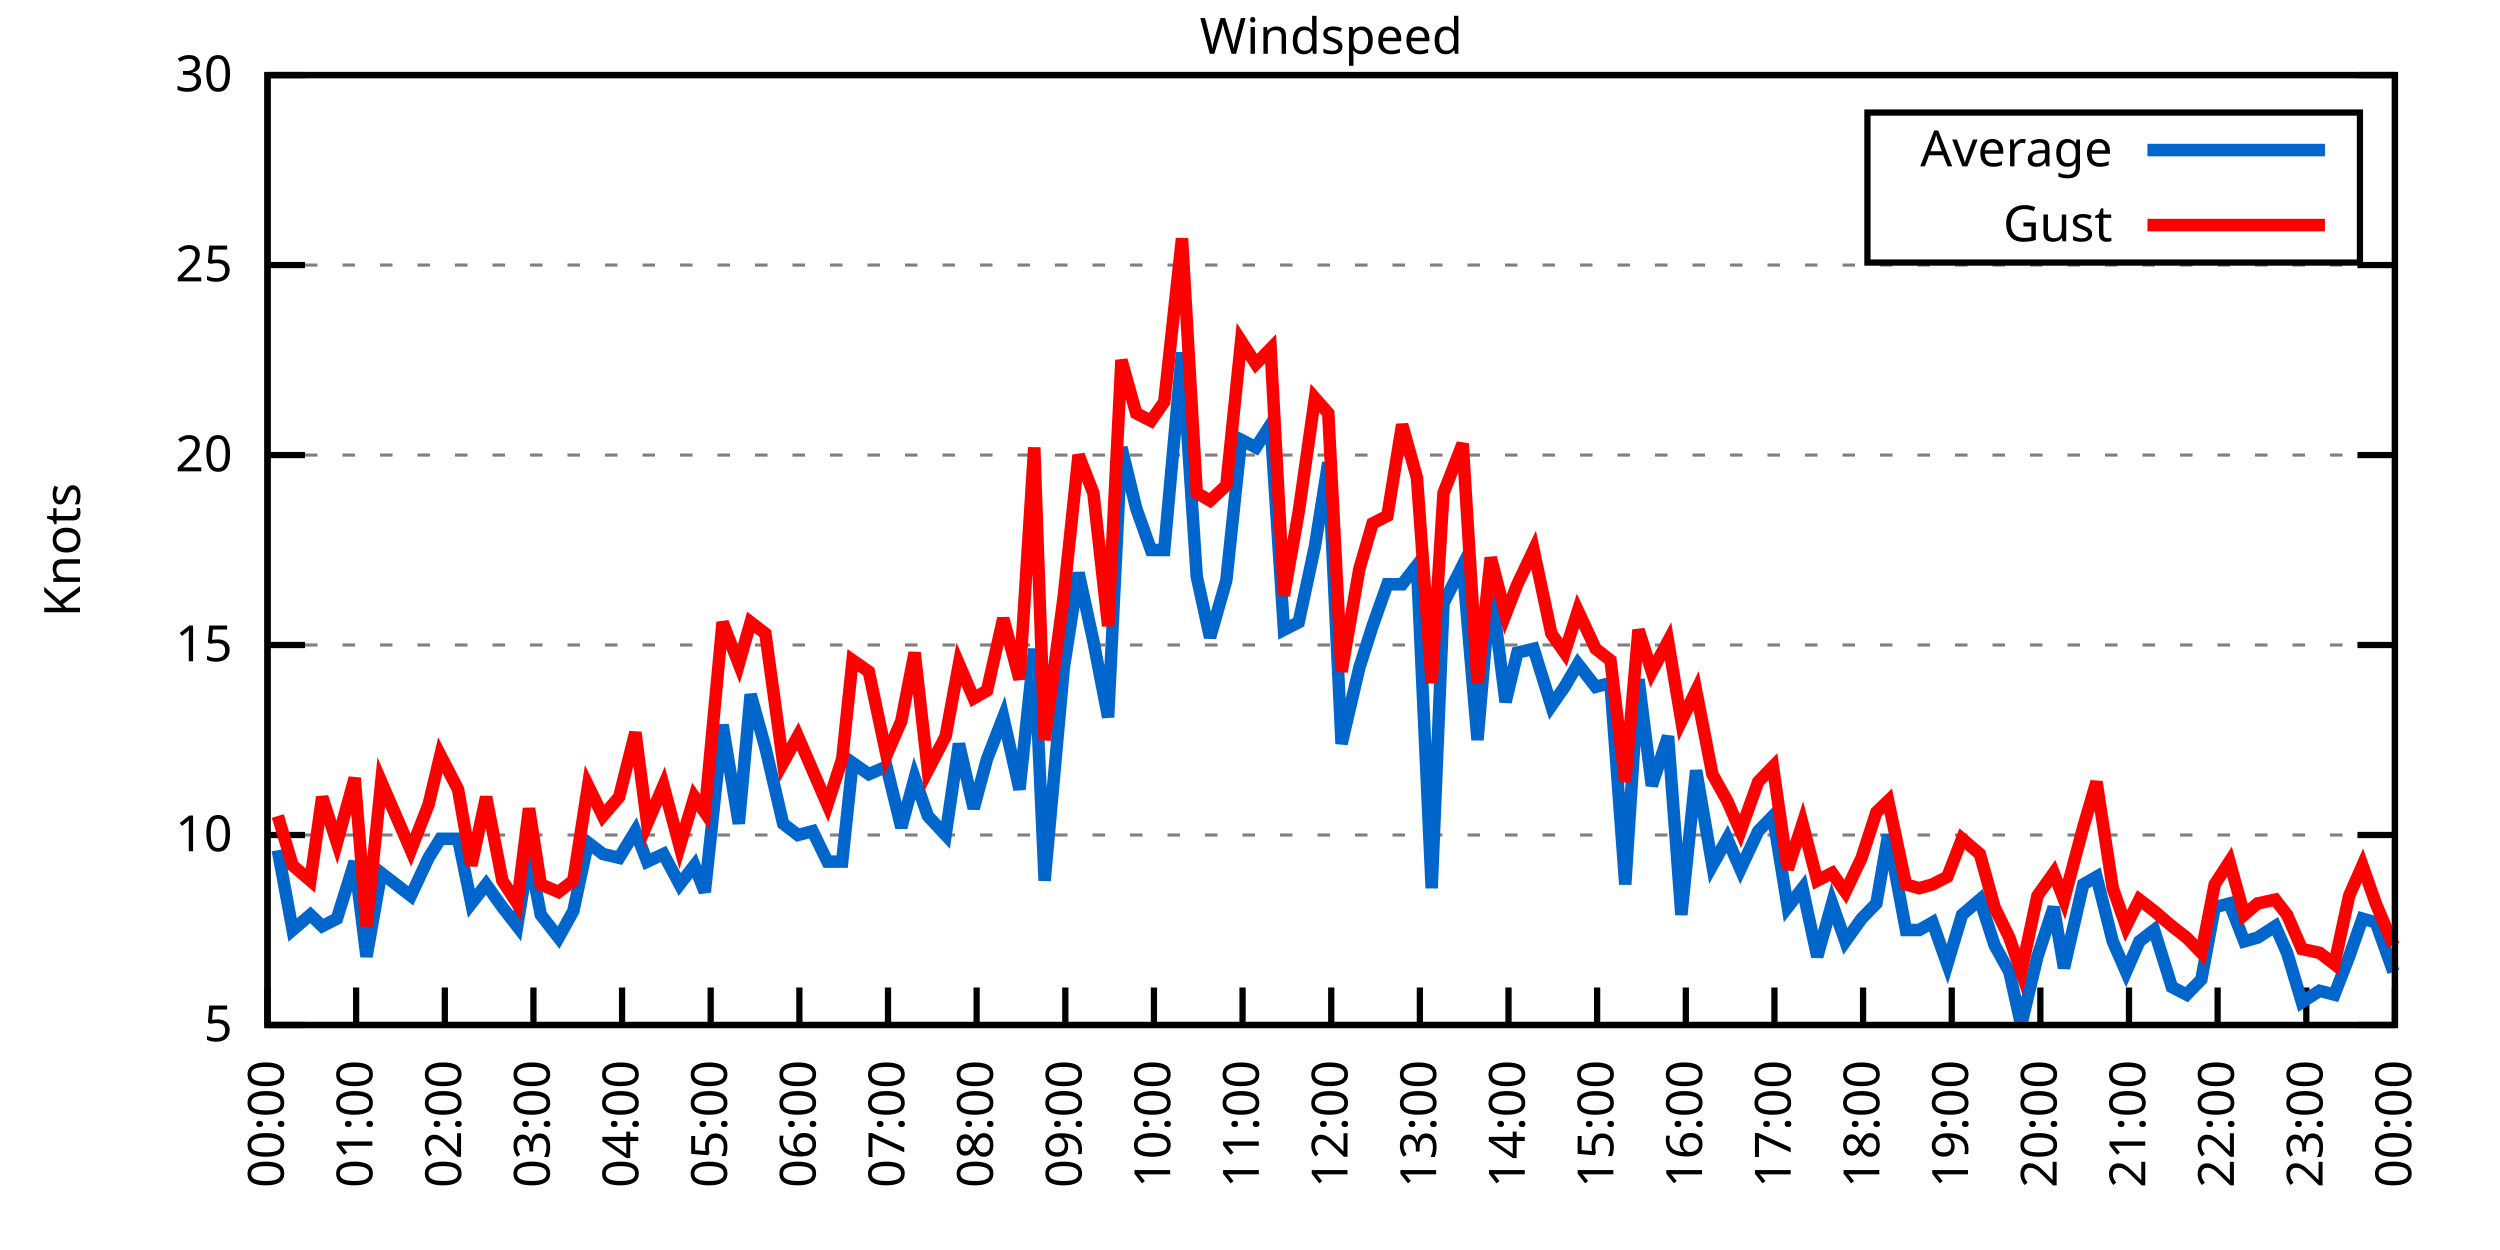
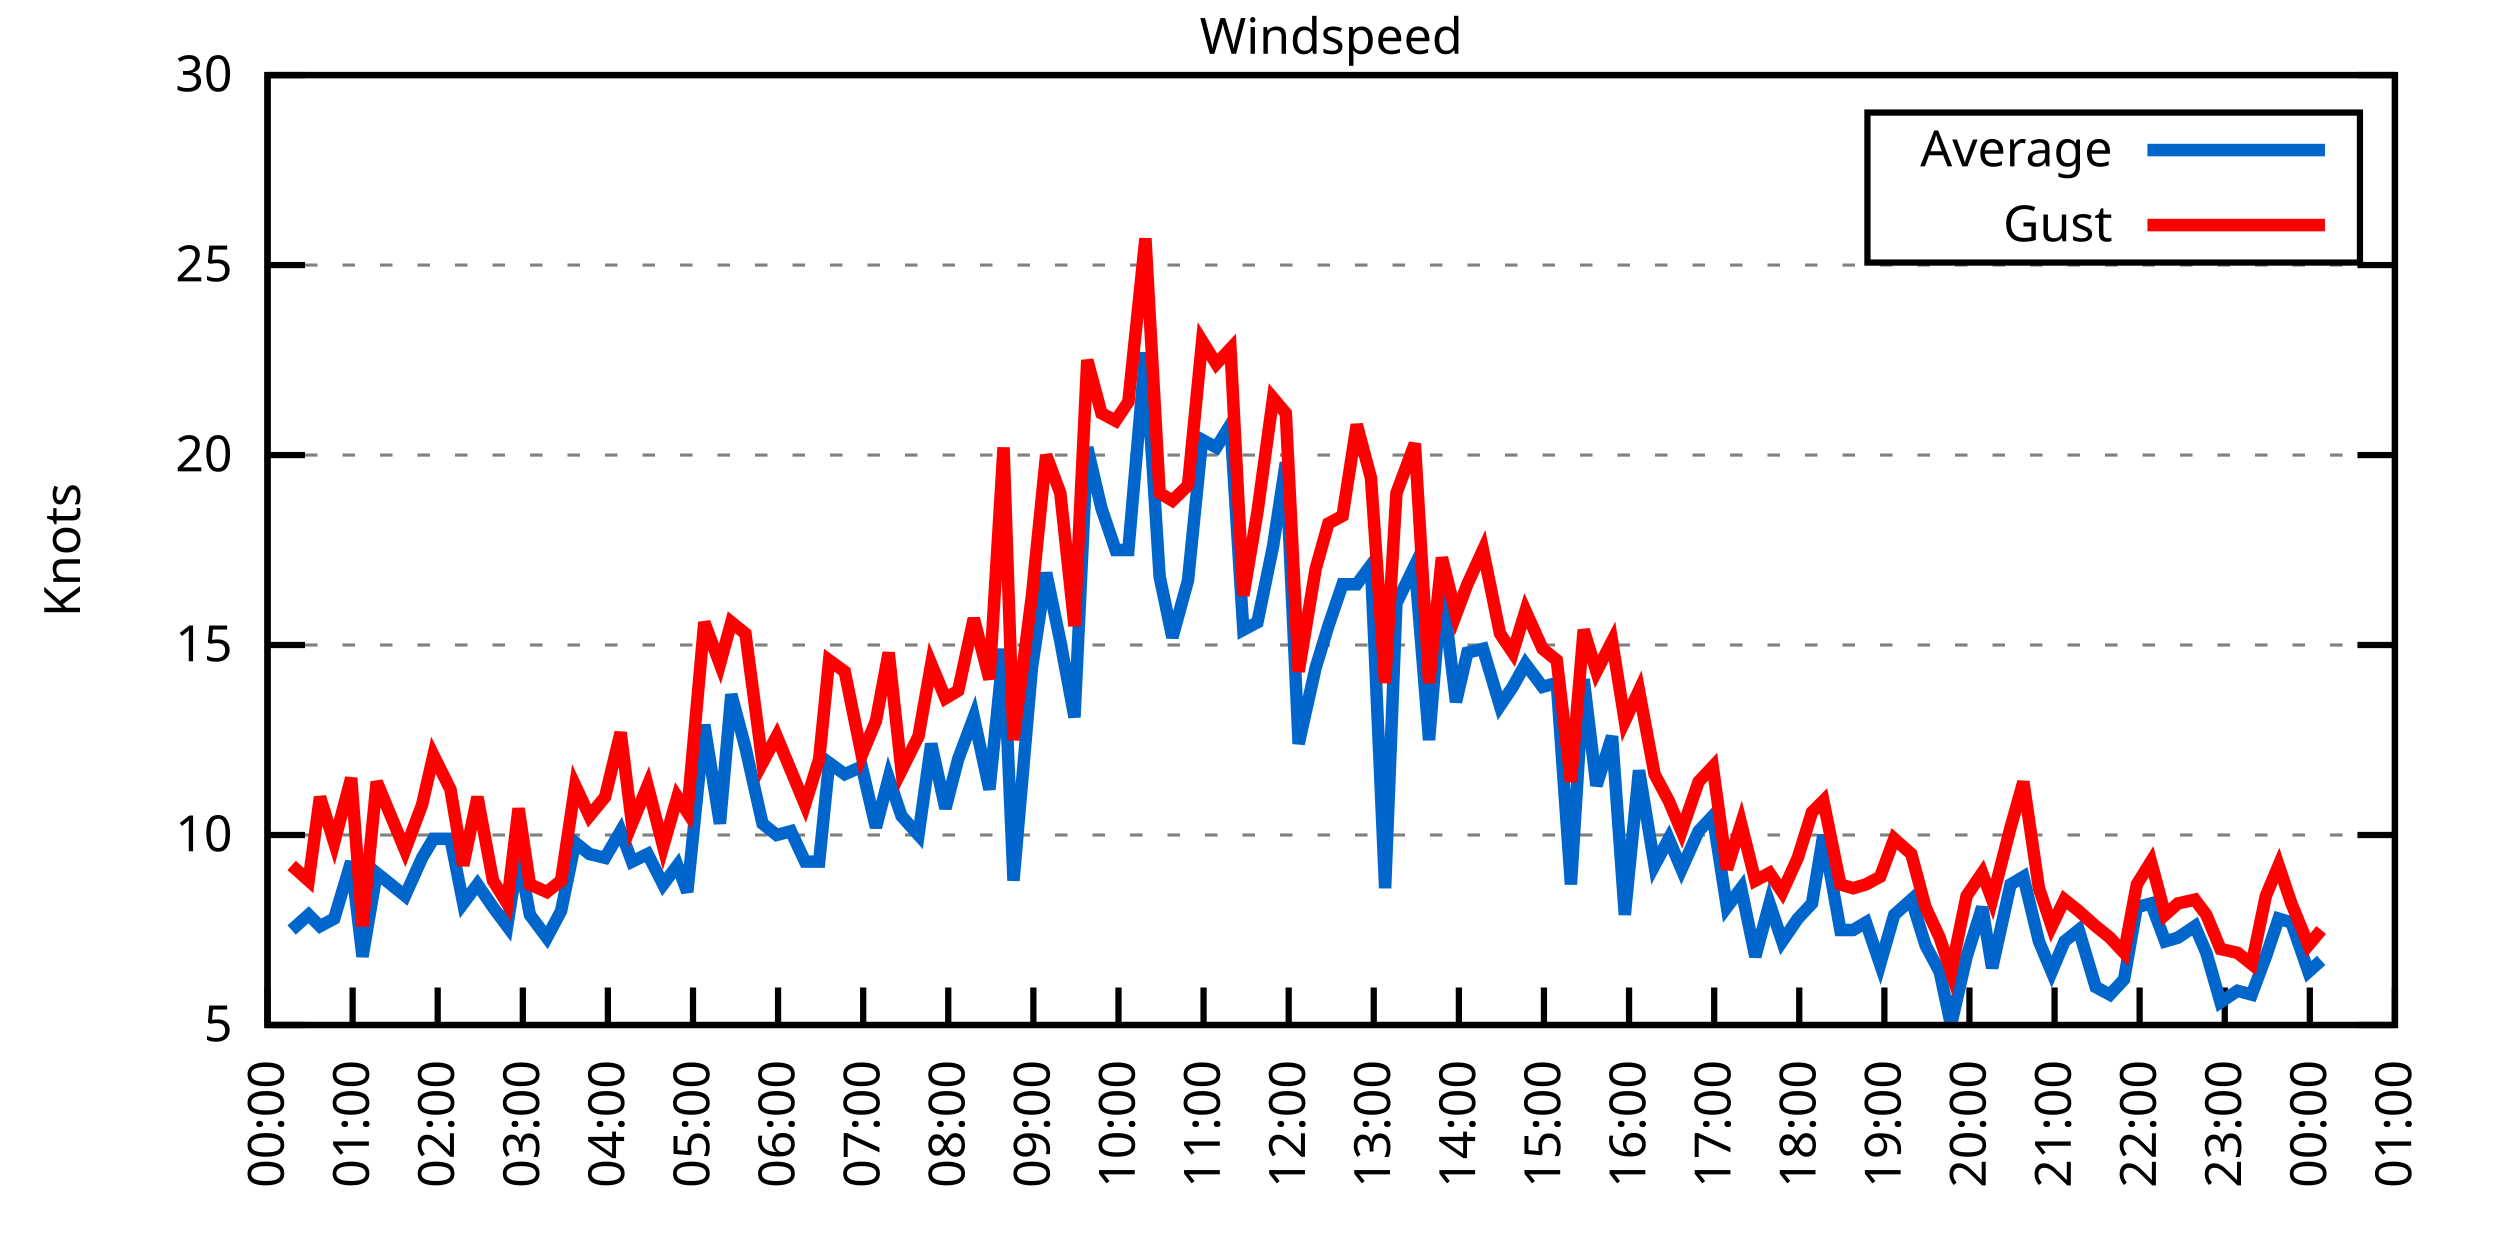
<svg xmlns="http://www.w3.org/2000/svg" xmlns:xlink="http://www.w3.org/1999/xlink" width="400" height="200" viewBox="0 0 400 200">
  <g id="gnuplot_canvas">
    <rect x="0" y="0" width="400" height="200" fill="none" />
    <defs>
      <circle id="gpDot" r="0.5" stroke-width="0.5" stroke="currentColor" />
      <path id="gpPt0" stroke-width="0.333" stroke="currentColor" d="M-1,0 h2 M0,-1 v2" />
      <path id="gpPt1" stroke-width="0.333" stroke="currentColor" d="M-1,-1 L1,1 M1,-1 L-1,1" />
      <path id="gpPt2" stroke-width="0.333" stroke="currentColor" d="M-1,0 L1,0 M0,-1 L0,1 M-1,-1 L1,1 M-1,1 L1,-1" />
      <rect id="gpPt3" stroke-width="0.333" stroke="currentColor" x="-1" y="-1" width="2" height="2" />
      <rect id="gpPt4" stroke-width="0.333" stroke="currentColor" fill="currentColor" x="-1" y="-1" width="2" height="2" />
      <circle id="gpPt5" stroke-width="0.333" stroke="currentColor" cx="0" cy="0" r="1" />
      <use xlink:href="#gpPt5" id="gpPt6" fill="currentColor" stroke="none" />
      <path id="gpPt7" stroke-width="0.333" stroke="currentColor" d="M0,-1.33 L-1.33,0.67 L1.33,0.67 z" />
      <use xlink:href="#gpPt7" id="gpPt8" fill="currentColor" stroke="none" />
      <use xlink:href="#gpPt7" id="gpPt9" stroke="currentColor" transform="rotate(180)" />
      <use xlink:href="#gpPt9" id="gpPt10" fill="currentColor" stroke="none" />
      <use xlink:href="#gpPt3" id="gpPt11" stroke="currentColor" transform="rotate(45)" />
      <use xlink:href="#gpPt11" id="gpPt12" fill="currentColor" stroke="none" />
      <path id="gpPt13" stroke-width="0.333" stroke="currentColor" d="M0,1.330 L1.265,0.411 L0.782,-1.067 L-0.782,-1.076 L-1.265,0.411 z" />
      <use xlink:href="#gpPt13" id="gpPt14" fill="currentColor" stroke="none" />
      <filter id="textbox" filterUnits="objectBoundingBox" x="0" y="0" height="1" width="1">
        <feFlood flood-color="white" flood-opacity="1" result="bgnd" />
        <feComposite in="SourceGraphic" in2="bgnd" operator="atop" />
      </filter>
      <filter id="greybox" filterUnits="objectBoundingBox" x="0" y="0" height="1" width="1">
        <feFlood flood-color="lightgrey" flood-opacity="1" result="grey" />
        <feComposite in="SourceGraphic" in2="grey" operator="atop" />
      </filter>
    </defs>
    <g fill="none" color="white" stroke="currentColor" stroke-width="1.00" stroke-linecap="butt" stroke-linejoin="miter">
</g>
    <g fill="none" color="black" stroke="currentColor" stroke-width="1.00" stroke-linecap="butt" stroke-linejoin="miter">
      <g stroke="none" shape-rendering="crispEdges">
        <polygon fill="rgb(255, 255, 255)" points="42.80,164.00 383.18,164.00 383.18,12.02 42.80,12.02 " />
      </g>
    </g>
    <g fill="none" color="black" stroke="currentColor" stroke-width="1.00" stroke-linecap="butt" stroke-linejoin="miter">
</g>
    <g fill="none" color="black" stroke="black" stroke-width="0.50" stroke-linecap="butt" stroke-linejoin="miter">
</g>
    <g fill="none" color="gray" stroke="currentColor" stroke-width="0.50" stroke-linecap="butt" stroke-linejoin="miter">
      <path stroke="gray" stroke-dasharray="2,4" class="gridline" d="M42.80,164.00 L383.19,164.00  " />
    </g>
    <g fill="none" color="gray" stroke="gray" stroke-width="1.00" stroke-linecap="butt" stroke-linejoin="miter">
</g>
    <g fill="none" color="black" stroke="currentColor" stroke-width="1.00" stroke-linecap="butt" stroke-linejoin="miter">
      <path stroke="black" d="M42.80,164.00 L48.80,164.00 M383.19,164.00 L377.19,164.00  " />
      <g transform="translate(37.20,166.60)" stroke="none" fill="black" font-family="Sans" font-size="8.00" text-anchor="end">
        <text>
          <tspan font-family="Sans"> 5</tspan>
        </text>
      </g>
    </g>
    <g fill="none" color="black" stroke="currentColor" stroke-width="1.00" stroke-linecap="butt" stroke-linejoin="miter">
</g>
    <g fill="none" color="black" stroke="black" stroke-width="0.50" stroke-linecap="butt" stroke-linejoin="miter">
</g>
    <g fill="none" color="gray" stroke="currentColor" stroke-width="0.50" stroke-linecap="butt" stroke-linejoin="miter">
      <path stroke="gray" stroke-dasharray="2,4" class="gridline" d="M42.80,133.60 L383.19,133.60  " />
    </g>
    <g fill="none" color="gray" stroke="gray" stroke-width="1.00" stroke-linecap="butt" stroke-linejoin="miter">
</g>
    <g fill="none" color="black" stroke="currentColor" stroke-width="1.00" stroke-linecap="butt" stroke-linejoin="miter">
      <path stroke="black" d="M42.80,133.60 L48.80,133.60 M383.19,133.60 L377.19,133.60  " />
      <g transform="translate(37.20,136.20)" stroke="none" fill="black" font-family="Sans" font-size="8.00" text-anchor="end">
        <text>
          <tspan font-family="Sans"> 10</tspan>
        </text>
      </g>
    </g>
    <g fill="none" color="black" stroke="currentColor" stroke-width="1.00" stroke-linecap="butt" stroke-linejoin="miter">
</g>
    <g fill="none" color="black" stroke="black" stroke-width="0.50" stroke-linecap="butt" stroke-linejoin="miter">
</g>
    <g fill="none" color="gray" stroke="currentColor" stroke-width="0.50" stroke-linecap="butt" stroke-linejoin="miter">
      <path stroke="gray" stroke-dasharray="2,4" class="gridline" d="M42.80,103.20 L383.19,103.20  " />
    </g>
    <g fill="none" color="gray" stroke="gray" stroke-width="1.00" stroke-linecap="butt" stroke-linejoin="miter">
</g>
    <g fill="none" color="black" stroke="currentColor" stroke-width="1.00" stroke-linecap="butt" stroke-linejoin="miter">
      <path stroke="black" d="M42.80,103.20 L48.80,103.20 M383.19,103.20 L377.19,103.20  " />
      <g transform="translate(37.20,105.80)" stroke="none" fill="black" font-family="Sans" font-size="8.00" text-anchor="end">
        <text>
          <tspan font-family="Sans"> 15</tspan>
        </text>
      </g>
    </g>
    <g fill="none" color="black" stroke="currentColor" stroke-width="1.00" stroke-linecap="butt" stroke-linejoin="miter">
</g>
    <g fill="none" color="black" stroke="black" stroke-width="0.50" stroke-linecap="butt" stroke-linejoin="miter">
</g>
    <g fill="none" color="gray" stroke="currentColor" stroke-width="0.50" stroke-linecap="butt" stroke-linejoin="miter">
      <path stroke="gray" stroke-dasharray="2,4" class="gridline" d="M42.80,72.81 L383.19,72.81  " />
    </g>
    <g fill="none" color="gray" stroke="gray" stroke-width="1.00" stroke-linecap="butt" stroke-linejoin="miter">
</g>
    <g fill="none" color="black" stroke="currentColor" stroke-width="1.00" stroke-linecap="butt" stroke-linejoin="miter">
      <path stroke="black" d="M42.80,72.81 L48.80,72.81 M383.19,72.81 L377.19,72.81  " />
      <g transform="translate(37.20,75.41)" stroke="none" fill="black" font-family="Sans" font-size="8.00" text-anchor="end">
        <text>
          <tspan font-family="Sans"> 20</tspan>
        </text>
      </g>
    </g>
    <g fill="none" color="black" stroke="currentColor" stroke-width="1.00" stroke-linecap="butt" stroke-linejoin="miter">
</g>
    <g fill="none" color="black" stroke="black" stroke-width="0.50" stroke-linecap="butt" stroke-linejoin="miter">
</g>
    <g fill="none" color="gray" stroke="currentColor" stroke-width="0.50" stroke-linecap="butt" stroke-linejoin="miter">
      <path stroke="gray" stroke-dasharray="2,4" class="gridline" d="M42.80,42.41 L383.19,42.41  " />
    </g>
    <g fill="none" color="gray" stroke="gray" stroke-width="1.00" stroke-linecap="butt" stroke-linejoin="miter">
</g>
    <g fill="none" color="black" stroke="currentColor" stroke-width="1.00" stroke-linecap="butt" stroke-linejoin="miter">
      <path stroke="black" d="M42.80,42.41 L48.80,42.41 M383.19,42.41 L377.19,42.41  " />
      <g transform="translate(37.20,45.01)" stroke="none" fill="black" font-family="Sans" font-size="8.00" text-anchor="end">
        <text>
          <tspan font-family="Sans"> 25</tspan>
        </text>
      </g>
    </g>
    <g fill="none" color="black" stroke="currentColor" stroke-width="1.00" stroke-linecap="butt" stroke-linejoin="miter">
</g>
    <g fill="none" color="black" stroke="black" stroke-width="0.50" stroke-linecap="butt" stroke-linejoin="miter">
</g>
    <g fill="none" color="gray" stroke="currentColor" stroke-width="0.50" stroke-linecap="butt" stroke-linejoin="miter">
      <path stroke="gray" stroke-dasharray="2,4" class="gridline" d="M42.80,12.01 L383.19,12.01  " />
    </g>
    <g fill="none" color="gray" stroke="gray" stroke-width="1.00" stroke-linecap="butt" stroke-linejoin="miter">
</g>
    <g fill="none" color="black" stroke="currentColor" stroke-width="1.00" stroke-linecap="butt" stroke-linejoin="miter">
      <path stroke="black" d="M42.80,12.01 L48.80,12.01 M383.19,12.01 L377.19,12.01  " />
      <g transform="translate(37.20,14.61)" stroke="none" fill="black" font-family="Sans" font-size="8.00" text-anchor="end">
        <text>
          <tspan font-family="Sans"> 30</tspan>
        </text>
      </g>
    </g>
    <g fill="none" color="black" stroke="currentColor" stroke-width="1.00" stroke-linecap="butt" stroke-linejoin="miter">
      <path stroke="black" d="M42.80,164.00 L42.80,158.00  " />
      <g transform="translate(45.40,169.60) rotate(270.00)" stroke="none" fill="black" font-family="Sans" font-size="8.00" text-anchor="end">
        <text>
          <tspan font-family="Sans">00:00</tspan>
        </text>
      </g>
    </g>
    <g fill="none" color="black" stroke="currentColor" stroke-width="1.00" stroke-linecap="butt" stroke-linejoin="miter">
-       <path stroke="black" d="M56.98,164.00 L56.98,158.00  " />
-       <g transform="translate(59.58,169.60) rotate(270.00)" stroke="none" fill="black" font-family="Sans" font-size="8.00" text-anchor="end">
+       <path stroke="black" d="M56.42,164.00 L56.42,158.00  " />
+       <g transform="translate(59.02,169.60) rotate(270.00)" stroke="none" fill="black" font-family="Sans" font-size="8.00" text-anchor="end">
        <text>
          <tspan font-family="Sans">01:00</tspan>
        </text>
      </g>
    </g>
    <g fill="none" color="black" stroke="currentColor" stroke-width="1.00" stroke-linecap="butt" stroke-linejoin="miter">
-       <path stroke="black" d="M71.17,164.00 L71.17,158.00  " />
-       <g transform="translate(73.77,169.60) rotate(270.00)" stroke="none" fill="black" font-family="Sans" font-size="8.00" text-anchor="end">
+       <path stroke="black" d="M70.03,164.00 L70.03,158.00  " />
+       <g transform="translate(72.63,169.60) rotate(270.00)" stroke="none" fill="black" font-family="Sans" font-size="8.00" text-anchor="end">
        <text>
          <tspan font-family="Sans">02:00</tspan>
        </text>
      </g>
    </g>
    <g fill="none" color="black" stroke="currentColor" stroke-width="1.00" stroke-linecap="butt" stroke-linejoin="miter">
-       <path stroke="black" d="M85.35,164.00 L85.35,158.00  " />
-       <g transform="translate(87.95,169.60) rotate(270.00)" stroke="none" fill="black" font-family="Sans" font-size="8.00" text-anchor="end">
+       <path stroke="black" d="M83.65,164.00 L83.65,158.00  " />
+       <g transform="translate(86.25,169.60) rotate(270.00)" stroke="none" fill="black" font-family="Sans" font-size="8.00" text-anchor="end">
        <text>
          <tspan font-family="Sans">03:00</tspan>
        </text>
      </g>
    </g>
    <g fill="none" color="black" stroke="currentColor" stroke-width="1.00" stroke-linecap="butt" stroke-linejoin="miter">
-       <path stroke="black" d="M99.53,164.00 L99.53,158.00  " />
-       <g transform="translate(102.13,169.60) rotate(270.00)" stroke="none" fill="black" font-family="Sans" font-size="8.00" text-anchor="end">
+       <path stroke="black" d="M97.26,164.00 L97.26,158.00  " />
+       <g transform="translate(99.86,169.60) rotate(270.00)" stroke="none" fill="black" font-family="Sans" font-size="8.00" text-anchor="end">
        <text>
          <tspan font-family="Sans">04:00</tspan>
        </text>
      </g>
    </g>
    <g fill="none" color="black" stroke="currentColor" stroke-width="1.00" stroke-linecap="butt" stroke-linejoin="miter">
-       <path stroke="black" d="M113.71,164.00 L113.71,158.00  " />
-       <g transform="translate(116.31,169.60) rotate(270.00)" stroke="none" fill="black" font-family="Sans" font-size="8.00" text-anchor="end">
+       <path stroke="black" d="M110.88,164.00 L110.88,158.00  " />
+       <g transform="translate(113.48,169.60) rotate(270.00)" stroke="none" fill="black" font-family="Sans" font-size="8.00" text-anchor="end">
        <text>
          <tspan font-family="Sans">05:00</tspan>
        </text>
      </g>
    </g>
    <g fill="none" color="black" stroke="currentColor" stroke-width="1.00" stroke-linecap="butt" stroke-linejoin="miter">
-       <path stroke="black" d="M127.90,164.00 L127.90,158.00  " />
-       <g transform="translate(130.50,169.60) rotate(270.00)" stroke="none" fill="black" font-family="Sans" font-size="8.00" text-anchor="end">
+       <path stroke="black" d="M124.49,164.00 L124.49,158.00  " />
+       <g transform="translate(127.09,169.60) rotate(270.00)" stroke="none" fill="black" font-family="Sans" font-size="8.00" text-anchor="end">
        <text>
          <tspan font-family="Sans">06:00</tspan>
        </text>
      </g>
    </g>
    <g fill="none" color="black" stroke="currentColor" stroke-width="1.00" stroke-linecap="butt" stroke-linejoin="miter">
-       <path stroke="black" d="M142.08,164.00 L142.08,158.00  " />
-       <g transform="translate(144.68,169.60) rotate(270.00)" stroke="none" fill="black" font-family="Sans" font-size="8.00" text-anchor="end">
+       <path stroke="black" d="M138.11,164.00 L138.11,158.00  " />
+       <g transform="translate(140.71,169.60) rotate(270.00)" stroke="none" fill="black" font-family="Sans" font-size="8.00" text-anchor="end">
        <text>
          <tspan font-family="Sans">07:00</tspan>
        </text>
      </g>
    </g>
    <g fill="none" color="black" stroke="currentColor" stroke-width="1.00" stroke-linecap="butt" stroke-linejoin="miter">
-       <path stroke="black" d="M156.26,164.00 L156.26,158.00  " />
-       <g transform="translate(158.86,169.60) rotate(270.00)" stroke="none" fill="black" font-family="Sans" font-size="8.00" text-anchor="end">
+       <path stroke="black" d="M151.72,164.00 L151.72,158.00  " />
+       <g transform="translate(154.32,169.60) rotate(270.00)" stroke="none" fill="black" font-family="Sans" font-size="8.00" text-anchor="end">
        <text>
          <tspan font-family="Sans">08:00</tspan>
        </text>
      </g>
    </g>
    <g fill="none" color="black" stroke="currentColor" stroke-width="1.00" stroke-linecap="butt" stroke-linejoin="miter">
-       <path stroke="black" d="M170.45,164.00 L170.45,158.00  " />
-       <g transform="translate(173.05,169.60) rotate(270.00)" stroke="none" fill="black" font-family="Sans" font-size="8.00" text-anchor="end">
+       <path stroke="black" d="M165.34,164.00 L165.34,158.00  " />
+       <g transform="translate(167.94,169.60) rotate(270.00)" stroke="none" fill="black" font-family="Sans" font-size="8.00" text-anchor="end">
        <text>
          <tspan font-family="Sans">09:00</tspan>
        </text>
      </g>
    </g>
    <g fill="none" color="black" stroke="currentColor" stroke-width="1.00" stroke-linecap="butt" stroke-linejoin="miter">
-       <path stroke="black" d="M184.63,164.00 L184.63,158.00  " />
-       <g transform="translate(187.23,169.60) rotate(270.00)" stroke="none" fill="black" font-family="Sans" font-size="8.00" text-anchor="end">
+       <path stroke="black" d="M178.96,164.00 L178.96,158.00  " />
+       <g transform="translate(181.56,169.60) rotate(270.00)" stroke="none" fill="black" font-family="Sans" font-size="8.00" text-anchor="end">
        <text>
          <tspan font-family="Sans">10:00</tspan>
        </text>
      </g>
    </g>
    <g fill="none" color="black" stroke="currentColor" stroke-width="1.00" stroke-linecap="butt" stroke-linejoin="miter">
-       <path stroke="black" d="M198.81,164.00 L198.81,158.00  " />
-       <g transform="translate(201.41,169.60) rotate(270.00)" stroke="none" fill="black" font-family="Sans" font-size="8.00" text-anchor="end">
+       <path stroke="black" d="M192.57,164.00 L192.57,158.00  " />
+       <g transform="translate(195.17,169.60) rotate(270.00)" stroke="none" fill="black" font-family="Sans" font-size="8.00" text-anchor="end">
        <text>
          <tspan font-family="Sans">11:00</tspan>
        </text>
      </g>
    </g>
    <g fill="none" color="black" stroke="currentColor" stroke-width="1.00" stroke-linecap="butt" stroke-linejoin="miter">
-       <path stroke="black" d="M213.00,164.00 L213.00,158.00  " />
-       <g transform="translate(215.60,169.60) rotate(270.00)" stroke="none" fill="black" font-family="Sans" font-size="8.00" text-anchor="end">
+       <path stroke="black" d="M206.19,164.00 L206.19,158.00  " />
+       <g transform="translate(208.79,169.60) rotate(270.00)" stroke="none" fill="black" font-family="Sans" font-size="8.00" text-anchor="end">
        <text>
          <tspan font-family="Sans">12:00</tspan>
        </text>
      </g>
    </g>
    <g fill="none" color="black" stroke="currentColor" stroke-width="1.00" stroke-linecap="butt" stroke-linejoin="miter">
-       <path stroke="black" d="M227.18,164.00 L227.18,158.00  " />
-       <g transform="translate(229.78,169.60) rotate(270.00)" stroke="none" fill="black" font-family="Sans" font-size="8.00" text-anchor="end">
+       <path stroke="black" d="M219.80,164.00 L219.80,158.00  " />
+       <g transform="translate(222.40,169.60) rotate(270.00)" stroke="none" fill="black" font-family="Sans" font-size="8.00" text-anchor="end">
        <text>
          <tspan font-family="Sans">13:00</tspan>
        </text>
      </g>
    </g>
    <g fill="none" color="black" stroke="currentColor" stroke-width="1.00" stroke-linecap="butt" stroke-linejoin="miter">
-       <path stroke="black" d="M241.36,164.00 L241.36,158.00  " />
-       <g transform="translate(243.96,169.60) rotate(270.00)" stroke="none" fill="black" font-family="Sans" font-size="8.00" text-anchor="end">
+       <path stroke="black" d="M233.42,164.00 L233.42,158.00  " />
+       <g transform="translate(236.02,169.60) rotate(270.00)" stroke="none" fill="black" font-family="Sans" font-size="8.00" text-anchor="end">
        <text>
          <tspan font-family="Sans">14:00</tspan>
        </text>
      </g>
    </g>
    <g fill="none" color="black" stroke="currentColor" stroke-width="1.00" stroke-linecap="butt" stroke-linejoin="miter">
-       <path stroke="black" d="M255.54,164.00 L255.54,158.00  " />
-       <g transform="translate(258.14,169.60) rotate(270.00)" stroke="none" fill="black" font-family="Sans" font-size="8.00" text-anchor="end">
+       <path stroke="black" d="M247.03,164.00 L247.03,158.00  " />
+       <g transform="translate(249.63,169.60) rotate(270.00)" stroke="none" fill="black" font-family="Sans" font-size="8.00" text-anchor="end">
        <text>
          <tspan font-family="Sans">15:00</tspan>
        </text>
      </g>
    </g>
    <g fill="none" color="black" stroke="currentColor" stroke-width="1.00" stroke-linecap="butt" stroke-linejoin="miter">
-       <path stroke="black" d="M269.73,164.00 L269.73,158.00  " />
-       <g transform="translate(272.33,169.60) rotate(270.00)" stroke="none" fill="black" font-family="Sans" font-size="8.00" text-anchor="end">
+       <path stroke="black" d="M260.65,164.00 L260.65,158.00  " />
+       <g transform="translate(263.25,169.60) rotate(270.00)" stroke="none" fill="black" font-family="Sans" font-size="8.00" text-anchor="end">
        <text>
          <tspan font-family="Sans">16:00</tspan>
        </text>
      </g>
    </g>
    <g fill="none" color="black" stroke="currentColor" stroke-width="1.00" stroke-linecap="butt" stroke-linejoin="miter">
-       <path stroke="black" d="M283.91,164.00 L283.91,158.00  " />
-       <g transform="translate(286.51,169.60) rotate(270.00)" stroke="none" fill="black" font-family="Sans" font-size="8.00" text-anchor="end">
+       <path stroke="black" d="M274.27,164.00 L274.27,158.00  " />
+       <g transform="translate(276.87,169.60) rotate(270.00)" stroke="none" fill="black" font-family="Sans" font-size="8.00" text-anchor="end">
        <text>
          <tspan font-family="Sans">17:00</tspan>
        </text>
      </g>
    </g>
    <g fill="none" color="black" stroke="currentColor" stroke-width="1.00" stroke-linecap="butt" stroke-linejoin="miter">
-       <path stroke="black" d="M298.09,164.00 L298.09,158.00  " />
-       <g transform="translate(300.69,169.60) rotate(270.00)" stroke="none" fill="black" font-family="Sans" font-size="8.00" text-anchor="end">
+       <path stroke="black" d="M287.88,164.00 L287.88,158.00  " />
+       <g transform="translate(290.48,169.60) rotate(270.00)" stroke="none" fill="black" font-family="Sans" font-size="8.00" text-anchor="end">
        <text>
          <tspan font-family="Sans">18:00</tspan>
        </text>
      </g>
    </g>
    <g fill="none" color="black" stroke="currentColor" stroke-width="1.00" stroke-linecap="butt" stroke-linejoin="miter">
-       <path stroke="black" d="M312.28,164.00 L312.28,158.00  " />
-       <g transform="translate(314.88,169.60) rotate(270.00)" stroke="none" fill="black" font-family="Sans" font-size="8.00" text-anchor="end">
+       <path stroke="black" d="M301.50,164.00 L301.50,158.00  " />
+       <g transform="translate(304.10,169.60) rotate(270.00)" stroke="none" fill="black" font-family="Sans" font-size="8.00" text-anchor="end">
        <text>
          <tspan font-family="Sans">19:00</tspan>
        </text>
      </g>
    </g>
    <g fill="none" color="black" stroke="currentColor" stroke-width="1.00" stroke-linecap="butt" stroke-linejoin="miter">
-       <path stroke="black" d="M326.46,164.00 L326.46,158.00  " />
-       <g transform="translate(329.06,169.60) rotate(270.00)" stroke="none" fill="black" font-family="Sans" font-size="8.00" text-anchor="end">
+       <path stroke="black" d="M315.11,164.00 L315.11,158.00  " />
+       <g transform="translate(317.71,169.60) rotate(270.00)" stroke="none" fill="black" font-family="Sans" font-size="8.00" text-anchor="end">
        <text>
          <tspan font-family="Sans">20:00</tspan>
        </text>
      </g>
    </g>
    <g fill="none" color="black" stroke="currentColor" stroke-width="1.00" stroke-linecap="butt" stroke-linejoin="miter">
-       <path stroke="black" d="M340.64,164.00 L340.64,158.00  " />
-       <g transform="translate(343.24,169.60) rotate(270.00)" stroke="none" fill="black" font-family="Sans" font-size="8.00" text-anchor="end">
+       <path stroke="black" d="M328.73,164.00 L328.73,158.00  " />
+       <g transform="translate(331.33,169.60) rotate(270.00)" stroke="none" fill="black" font-family="Sans" font-size="8.00" text-anchor="end">
        <text>
          <tspan font-family="Sans">21:00</tspan>
        </text>
      </g>
    </g>
    <g fill="none" color="black" stroke="currentColor" stroke-width="1.00" stroke-linecap="butt" stroke-linejoin="miter">
-       <path stroke="black" d="M354.82,164.00 L354.82,158.00  " />
-       <g transform="translate(357.42,169.60) rotate(270.00)" stroke="none" fill="black" font-family="Sans" font-size="8.00" text-anchor="end">
+       <path stroke="black" d="M342.34,164.00 L342.34,158.00  " />
+       <g transform="translate(344.94,169.60) rotate(270.00)" stroke="none" fill="black" font-family="Sans" font-size="8.00" text-anchor="end">
        <text>
          <tspan font-family="Sans">22:00</tspan>
        </text>
      </g>
    </g>
    <g fill="none" color="black" stroke="currentColor" stroke-width="1.00" stroke-linecap="butt" stroke-linejoin="miter">
-       <path stroke="black" d="M369.01,164.00 L369.01,158.00  " />
-       <g transform="translate(371.61,169.60) rotate(270.00)" stroke="none" fill="black" font-family="Sans" font-size="8.00" text-anchor="end">
+       <path stroke="black" d="M355.96,164.00 L355.96,158.00  " />
+       <g transform="translate(358.56,169.60) rotate(270.00)" stroke="none" fill="black" font-family="Sans" font-size="8.00" text-anchor="end">
        <text>
          <tspan font-family="Sans">23:00</tspan>
+         </text>
+       </g>
+     </g>
+     <g fill="none" color="black" stroke="currentColor" stroke-width="1.00" stroke-linecap="butt" stroke-linejoin="miter">
+       <path stroke="black" d="M369.57,164.00 L369.57,158.00  " />
+       <g transform="translate(372.17,169.60) rotate(270.00)" stroke="none" fill="black" font-family="Sans" font-size="8.00" text-anchor="end">
+         <text>
+           <tspan font-family="Sans">00:00</tspan>
        </text>
      </g>
    </g>
    <g fill="none" color="black" stroke="currentColor" stroke-width="1.00" stroke-linecap="butt" stroke-linejoin="miter">
      <path stroke="black" d="M383.19,164.00 L383.19,158.00  " />
      <g transform="translate(385.79,169.60) rotate(270.00)" stroke="none" fill="black" font-family="Sans" font-size="8.00" text-anchor="end">
        <text>
-           <tspan font-family="Sans">00:00</tspan>
+           <tspan font-family="Sans">01:00</tspan>
        </text>
      </g>
    </g>
    <g fill="none" color="black" stroke="currentColor" stroke-width="1.00" stroke-linecap="butt" stroke-linejoin="miter">
</g>
    <g fill="none" color="black" stroke="currentColor" stroke-width="1.00" stroke-linecap="butt" stroke-linejoin="miter">
      <path stroke="black" d="M42.80,12.01 L42.80,164.00 L383.19,164.00 L383.19,12.01 L42.80,12.01 Z  " />
    </g>
    <g fill="none" color="black" stroke="currentColor" stroke-width="1.00" stroke-linecap="butt" stroke-linejoin="miter">
</g>
    <g fill="none" color="black" stroke="currentColor" stroke-width="1.00" stroke-linecap="butt" stroke-linejoin="miter">
      <path stroke="black" d="M298.79,42.01 L298.79,18.01 L377.59,18.01 L377.59,42.01 L298.79,42.01 Z  " />
    </g>
    <g id="Windspeed_plot_1">
      <g fill="none" color="white" stroke="black" stroke-width="2.00" stroke-linecap="butt" stroke-linejoin="miter">
</g>
      <g fill="none" color="black" stroke="currentColor" stroke-width="2.00" stroke-linecap="butt" stroke-linejoin="miter">
        <g transform="translate(337.99,26.61)" stroke="none" fill="black" font-family="Sans" font-size="8.00" text-anchor="end">
          <text>
            <tspan font-family="Sans">Average</tspan>
          </text>
        </g>
      </g>
      <g fill="none" color="black" stroke="currentColor" stroke-width="2.00" stroke-linecap="butt" stroke-linejoin="miter">
-         <path stroke="rgb(  0, 102, 204)" d="M343.59,24.01 L371.99,24.01 M44.45,136.03 L46.82,148.80 L49.66,146.37 L51.55,148.19 L53.91,146.98 L56.75,137.86   L58.64,153.06 L61.00,139.68 L65.73,143.33 L68.57,137.25 L70.46,134.21 L73.29,134.21 L75.42,144.55 L77.78,141.51   L80.38,145.15 L82.75,148.19 L84.64,136.64 L86.53,146.37 L89.37,150.02 L91.73,145.76 L94.09,134.82 L96.46,136.64   L99.06,137.25 L101.66,132.99 L103.55,137.86 L106.15,136.64 L108.75,141.51 L111.11,138.47 L112.77,142.72 L115.61,115.97   L118.21,131.78 L120.10,111.11 L122.46,119.62 L125.30,131.78 L127.66,133.60 L130.02,132.99 L132.39,137.86 L134.75,137.86   L136.41,122.05 L139.01,123.87 L141.84,122.66 L144.21,132.39 L146.34,124.48 L148.46,130.56 L151.30,133.60 L153.43,119.01   L155.79,129.35 L157.92,121.44 L160.52,114.76 L163.12,126.31 L165.48,103.81 L167.14,140.90 L170.21,106.85 L172.57,91.65   L174.94,102.60 L177.30,114.76 L179.43,71.59 L181.79,81.32 L184.16,88.00 L186.28,88.00 L189.12,56.39 L191.48,92.26   L193.61,101.99 L196.21,92.87 L198.58,70.37 L200.94,71.59 L203.30,67.94 L205.43,100.77 L207.79,99.56 L210.39,87.40   L212.52,74.02 L214.65,119.01 L217.49,106.85 L219.61,100.16 L221.98,93.48 L224.34,93.48 L226.71,90.44 L229.07,142.11   L230.96,96.52 L234.03,90.44 L236.40,118.40 L238.52,93.48 L240.89,112.32 L242.78,104.42 L245.38,103.81 L248.22,112.93   L250.34,109.89 L252.47,106.24 L255.31,109.89 L257.67,109.28 L260.04,141.51 L262.16,108.68 L264.29,125.70 L266.89,117.80   L269.02,146.37 L271.38,123.27 L273.98,138.47 L276.35,134.21 L278.47,139.07 L281.31,132.99 L283.67,130.56 L286.04,145.15   L288.40,142.11 L290.76,153.06 L293.13,144.55 L295.26,150.62 L297.86,146.98 L300.22,144.55 L302.11,133.60 L304.95,148.80   L307.08,148.80 L309.20,147.59 L311.57,154.27 L313.93,146.37 L316.77,143.94 L319.13,151.23 L321.49,155.49 L323.39,164.00   L325.99,153.06 L328.59,145.15 L330.24,154.88 L333.31,141.51 L335.44,140.29 L338.04,150.62 L340.17,155.49 L342.30,150.62   L344.66,148.80 L347.50,157.92 L349.86,159.14 L352.22,156.70 L354.35,145.15 L356.72,144.55 L359.08,150.62 L361.21,150.02   L364.04,148.19 L365.93,152.45 L368.30,160.35 L371.13,158.53 L373.50,159.14 L375.86,153.06 L377.99,146.98 L380.12,147.59   L382.95,155.49  " />
+         <path stroke="rgb(  0, 102, 204)" d="M343.59,24.01 L371.99,24.01 M46.66,148.80 L49.38,146.37 L51.20,148.19 L53.47,146.98 L56.19,137.86 L58.00,153.06   L60.27,139.68 L64.81,143.33 L67.54,137.25 L69.35,134.21 L72.07,134.21 L74.12,144.55 L76.39,141.51 L78.88,145.15   L81.15,148.19 L82.97,136.64 L84.78,146.37 L87.50,150.02 L89.77,145.76 L92.04,134.82 L94.31,136.64 L96.81,137.25   L99.30,132.99 L101.12,137.86 L103.62,136.64 L106.11,141.51 L108.38,138.47 L109.97,142.72 L112.69,115.97 L115.19,131.78   L117.01,111.11 L119.27,119.62 L122.00,131.78 L124.27,133.60 L126.54,132.99 L128.81,137.86 L131.07,137.86 L132.66,122.05   L135.16,123.87 L137.88,122.66 L140.15,132.39 L142.19,124.48 L144.24,130.56 L146.96,133.60 L149.00,119.01 L151.27,129.35   L153.31,121.44 L155.81,114.76 L158.31,126.31 L160.57,103.81 L162.16,140.90 L165.11,106.85 L167.38,91.65 L169.65,102.60   L171.92,114.76 L173.96,71.59 L176.23,81.32 L178.50,88.00 L180.54,88.00 L183.27,56.39 L185.54,92.26 L187.58,101.99   L190.08,92.87 L192.34,70.37 L194.61,71.59 L196.88,67.94 L198.93,100.77 L201.19,99.56 L203.69,87.40 L205.73,74.02   L207.78,119.01 L210.50,106.85 L212.54,100.16 L214.81,93.48 L217.08,93.48 L219.35,90.44 L221.62,142.11 L223.43,96.52   L226.38,90.44 L228.65,118.40 L230.70,93.48 L232.96,112.32 L234.78,104.42 L237.28,103.81 L240.00,112.93 L242.04,109.89   L244.08,106.24 L246.81,109.89 L249.08,109.28 L251.35,141.51 L253.39,108.68 L255.43,125.70 L257.93,117.80 L259.97,146.37   L262.24,123.27 L264.73,138.47 L267.00,134.21 L269.05,139.07 L271.77,132.99 L274.04,130.56 L276.31,145.15 L278.58,142.11   L280.85,153.06 L283.12,144.55 L285.16,150.62 L287.65,146.98 L289.92,144.55 L291.74,133.60 L294.46,148.80 L296.50,148.80   L298.55,147.59 L300.82,154.27 L303.08,146.37 L305.81,143.94 L308.08,151.23 L310.35,155.49 L312.16,164.00 L314.66,153.06   L317.15,145.15 L318.74,154.88 L321.69,141.51 L323.74,140.29 L326.23,150.62 L328.27,155.49 L330.32,150.62 L332.59,148.80   L335.31,157.92 L337.58,159.14 L339.85,156.70 L341.89,145.15 L344.16,144.55 L346.43,150.62 L348.47,150.02 L351.19,148.19   L353.01,152.45 L355.28,160.35 L358.00,158.53 L360.27,159.14 L362.54,153.06 L364.58,146.98 L366.62,147.59 L369.35,155.49   L371.39,153.66  " />
      </g>
    </g>
    <g id="Windspeed_plot_2">
      <g fill="none" color="black" stroke="currentColor" stroke-width="2.00" stroke-linecap="butt" stroke-linejoin="miter">
        <g transform="translate(337.99,38.61)" stroke="none" fill="black" font-family="Sans" font-size="8.00" text-anchor="end">
          <text>
            <tspan font-family="Sans">Gust</tspan>
          </text>
        </g>
      </g>
      <g fill="none" color="black" stroke="currentColor" stroke-width="2.00" stroke-linecap="butt" stroke-linejoin="miter">
-         <path stroke="rgb(255,   0,   0)" d="M343.59,36.01 L371.99,36.01 M44.45,130.56 L46.82,138.47 L49.66,140.90 L51.55,127.52 L53.91,134.82 L56.75,124.48   L58.64,148.19 L61.00,125.09 L65.73,136.03 L68.57,128.74 L70.46,120.83 L73.29,126.31 L75.42,138.47 L77.78,127.52   L80.38,140.90 L82.75,144.55 L84.64,129.35 L86.53,141.51 L89.37,142.72 L91.73,140.90 L94.09,125.70 L96.46,130.56   L99.06,127.52 L101.66,117.19 L103.55,131.78 L106.15,125.70 L108.75,135.43 L111.11,127.52 L112.77,129.95 L115.61,99.56   L118.21,106.24 L120.10,99.56 L122.46,101.38 L125.30,122.05 L127.66,117.80 L130.02,123.27 L132.39,128.74 L134.75,121.44   L136.41,105.64 L139.01,107.46 L141.84,120.83 L144.21,115.36 L146.34,104.42 L148.46,123.27 L151.30,117.80 L153.43,106.24   L155.79,111.72 L157.92,110.50 L160.52,98.95 L163.12,108.68 L165.48,71.59 L167.14,118.40 L170.21,95.30 L172.57,72.81   L174.94,78.89 L177.30,100.16 L179.43,57.61 L181.79,66.12 L184.16,67.33 L186.28,64.29 L189.12,38.15 L191.48,78.89   L193.61,80.10 L196.21,77.67 L198.58,54.57 L200.94,58.21 L203.30,55.78 L205.43,95.30 L207.79,81.93 L210.39,63.69   L212.52,66.12 L214.65,107.46 L217.49,91.04 L219.61,83.75 L221.98,82.53 L224.34,67.94 L226.71,76.45 L229.07,109.28   L230.96,78.89 L234.03,70.98 L236.40,109.28 L238.52,89.22 L240.89,98.34 L242.78,93.48 L245.38,88.00 L248.22,101.38   L250.34,104.42 L252.47,97.73 L255.31,103.81 L257.67,105.64 L260.04,125.09 L262.16,100.77 L264.29,107.46 L266.89,102.60   L269.02,115.36 L271.38,110.50 L273.98,123.87 L276.35,128.13 L278.47,132.99 L281.31,125.09 L283.67,122.66 L286.04,139.07   L288.40,131.78 L290.76,140.90 L293.13,139.68 L295.26,142.72 L297.86,137.25 L300.22,129.95 L302.11,128.13 L304.95,141.51   L307.08,142.11 L309.20,141.51 L311.57,140.29 L313.93,134.21 L316.77,136.64 L319.13,145.15 L321.49,150.02 L323.39,155.49   L325.99,143.33 L328.59,139.68 L330.24,143.94 L333.31,132.39 L335.44,125.09 L338.04,142.11 L340.17,148.19 L342.30,143.94   L344.66,145.76 L347.50,148.19 L349.86,150.02 L352.22,152.45 L354.35,141.51 L356.72,137.86 L359.08,146.37 L361.21,144.55   L364.04,143.94 L365.93,146.37 L368.30,151.84 L371.13,152.45 L373.50,154.27 L375.86,143.33 L377.99,138.47 L380.12,144.55   L382.95,151.23  " />
+         <path stroke="rgb(255,   0,   0)" d="M343.59,36.01 L371.99,36.01 M46.66,138.47 L49.38,140.90 L51.20,127.52 L53.47,134.82 L56.19,124.48 L58.00,148.19   L60.27,125.09 L64.81,136.03 L67.54,128.74 L69.35,120.83 L72.07,126.31 L74.12,138.47 L76.39,127.52 L78.88,140.90   L81.15,144.55 L82.97,129.35 L84.78,141.51 L87.50,142.72 L89.77,140.90 L92.04,125.70 L94.31,130.56 L96.81,127.52   L99.30,117.19 L101.12,131.78 L103.62,125.70 L106.11,135.43 L108.38,127.52 L109.97,129.95 L112.69,99.56 L115.19,106.24   L117.01,99.56 L119.27,101.38 L122.00,122.05 L124.27,117.80 L126.54,123.27 L128.81,128.74 L131.07,121.44 L132.66,105.64   L135.16,107.46 L137.88,120.83 L140.15,115.36 L142.19,104.42 L144.24,123.27 L146.96,117.80 L149.00,106.24 L151.27,111.72   L153.31,110.50 L155.81,98.95 L158.31,108.68 L160.57,71.59 L162.16,118.40 L165.11,95.30 L167.38,72.81 L169.65,78.89   L171.92,100.16 L173.96,57.61 L176.23,66.12 L178.50,67.33 L180.54,64.29 L183.27,38.15 L185.54,78.89 L187.58,80.10   L190.08,77.67 L192.34,54.57 L194.61,58.21 L196.88,55.78 L198.93,95.30 L201.19,81.93 L203.69,63.69 L205.73,66.12   L207.78,107.46 L210.50,91.04 L212.54,83.75 L214.81,82.53 L217.08,67.94 L219.35,76.45 L221.62,109.28 L223.43,78.89   L226.38,70.98 L228.65,109.28 L230.70,89.22 L232.96,98.34 L234.78,93.48 L237.28,88.00 L240.00,101.38 L242.04,104.42   L244.08,97.73 L246.81,103.81 L249.08,105.64 L251.35,125.09 L253.39,100.77 L255.43,107.46 L257.93,102.60 L259.97,115.36   L262.24,110.50 L264.73,123.87 L267.00,128.13 L269.05,132.99 L271.77,125.09 L274.04,122.66 L276.31,139.07 L278.58,131.78   L280.85,140.90 L283.12,139.68 L285.16,142.72 L287.65,137.25 L289.92,129.95 L291.74,128.13 L294.46,141.51 L296.50,142.11   L298.55,141.51 L300.82,140.29 L303.08,134.21 L305.81,136.64 L308.08,145.15 L310.35,150.02 L312.16,155.49 L314.66,143.33   L317.15,139.68 L318.74,143.94 L321.69,132.39 L323.74,125.09 L326.23,142.11 L328.27,148.19 L330.32,143.94 L332.59,145.76   L335.31,148.19 L337.58,150.02 L339.85,152.45 L341.89,141.51 L344.16,137.86 L346.43,146.37 L348.47,144.55 L351.19,143.94   L353.01,146.37 L355.28,151.84 L358.00,152.45 L360.27,154.27 L362.54,143.33 L364.58,138.47 L366.62,144.55 L369.35,151.23   L371.39,148.80  " />
      </g>
    </g>
    <g fill="none" color="black" stroke="currentColor" stroke-width="2.00" stroke-linecap="butt" stroke-linejoin="miter">
</g>
    <g fill="none" color="black" stroke="black" stroke-width="1.00" stroke-linecap="butt" stroke-linejoin="miter">
</g>
    <g fill="none" color="black" stroke="currentColor" stroke-width="1.00" stroke-linecap="butt" stroke-linejoin="miter">
      <path stroke="black" d="M42.80,12.01 L42.80,164.00 L383.19,164.00 L383.19,12.01 L42.80,12.01 Z  " />
      <g transform="translate(12.80,88.01) rotate(270.00)" stroke="none" fill="black" font-family="Sans" font-size="8.00" text-anchor="middle">
        <text>
          <tspan font-family="Sans">Knots</tspan>
        </text>
      </g>
    </g>
    <g fill="none" color="black" stroke="currentColor" stroke-width="1.00" stroke-linecap="butt" stroke-linejoin="miter">
</g>
    <g fill="none" color="black" stroke="currentColor" stroke-width="1.00" stroke-linecap="butt" stroke-linejoin="miter">
      <g transform="translate(212.99,8.61)" stroke="none" fill="black" font-family="Sans" font-size="8.00" text-anchor="middle">
        <text>
          <tspan font-family="Sans">Windspeed</tspan>
        </text>
      </g>
    </g>
    <g fill="none" color="black" stroke="currentColor" stroke-width="1.00" stroke-linecap="butt" stroke-linejoin="miter">
</g>
  </g>
</svg>
